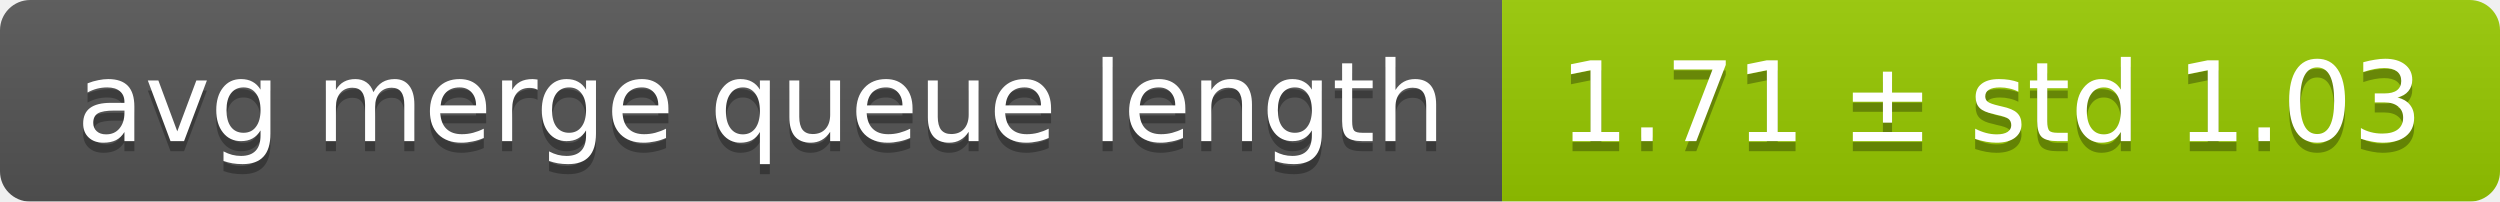
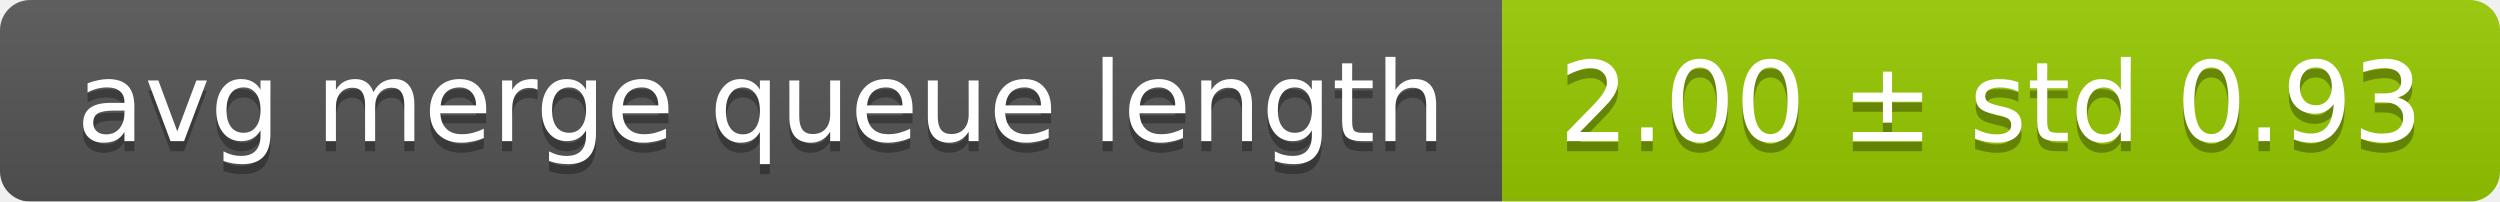
<svg xmlns="http://www.w3.org/2000/svg" width="248" height="20">
  <linearGradient id="smooth" x2="0" y2="100%">
    <stop offset="0" stop-color="#bbb" stop-opacity=".1" />
    <stop offset="1" stop-opacity=".1" />
  </linearGradient>
  <mask id="round">
    <rect width="248" height="20" rx="3" fill="#fff" />
  </mask>
  <g mask="url(#round)">
    <rect width="149" height="20" fill="#555" />
    <rect x="149" width="99" height="20" fill="#97ca00" />
    <rect width="248" height="20" fill="url(#smooth)" />
  </g>
  <g fill="#fff" text-anchor="middle" font-family="DejaVu Sans,Verdana,Geneva,sans-serif" font-size="11">
    <text x="75.5" y="15" fill="#010101" fill-opacity=".3">avg merge queue length</text>
    <text x="75.5" y="14">avg merge queue length</text>
-     <text x="197.5" y="15" fill="#010101" fill-opacity=".3">1.71 ± std 1.03</text>
-     <text x="197.5" y="14">1.71 ± std 1.03</text>
+     <text x="197.5" y="15" fill="#010101" fill-opacity=".3">2.00 ± std 0.93</text>
+     <text x="197.5" y="14">2.00 ± std 0.93</text>
  </g>
</svg>
